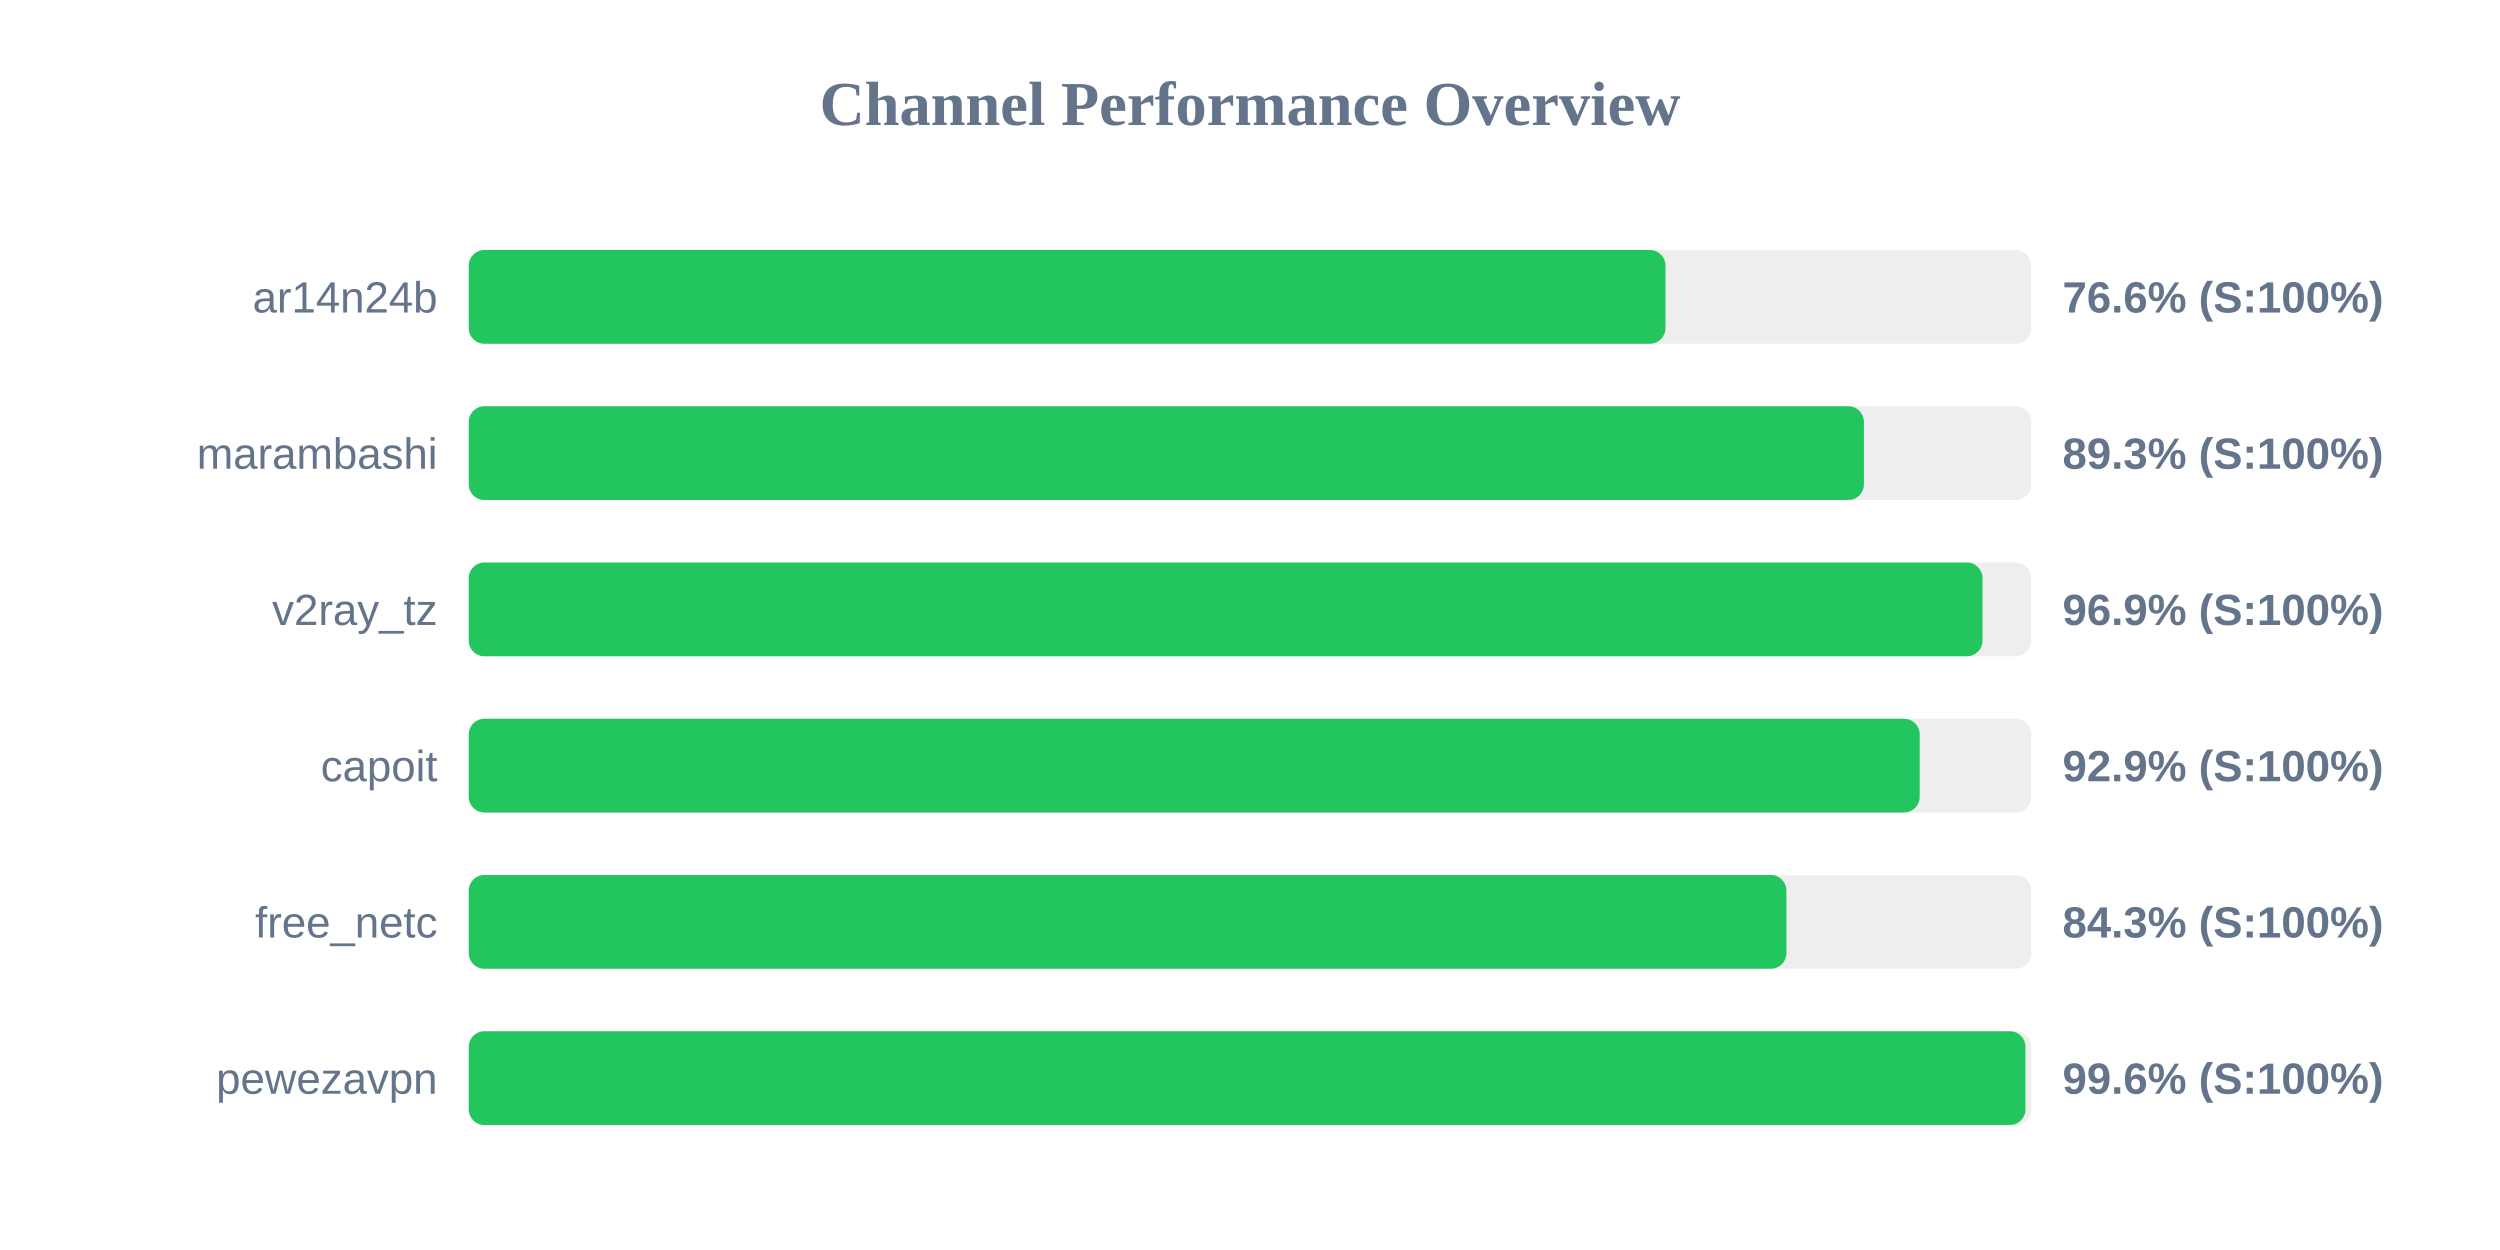
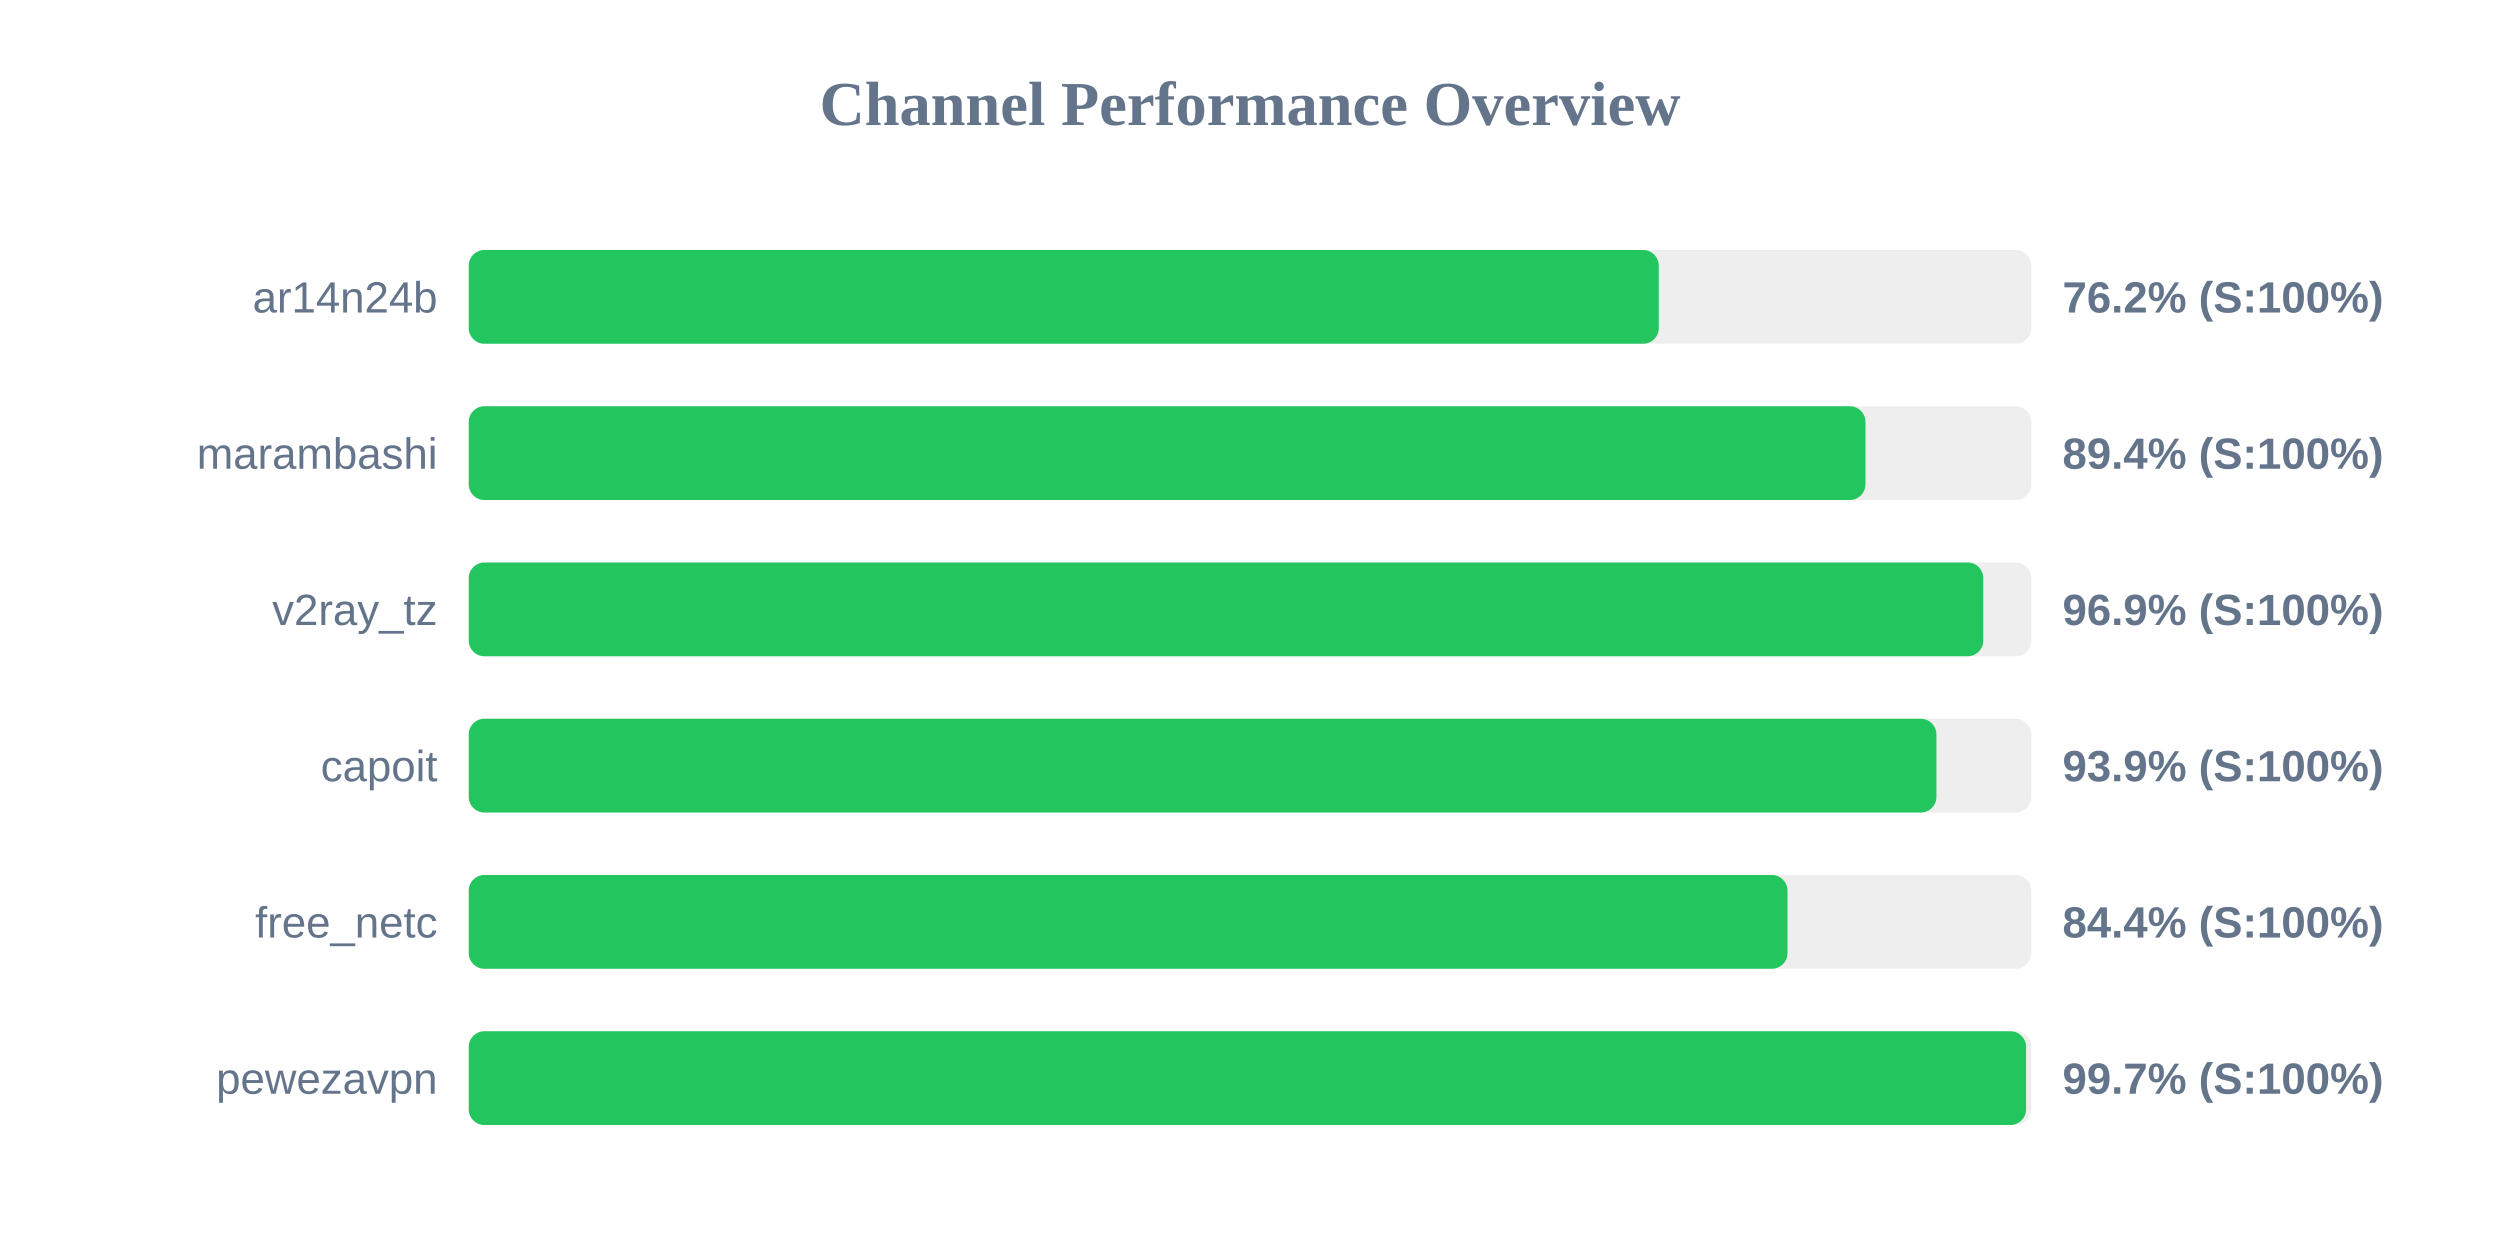
<svg xmlns="http://www.w3.org/2000/svg" width="800" height="400" version="1.1">
  <style>
        .row { font: 14px Arial; fill: #64748b; }
        .score { font: bold 14px Arial; fill: #64748b; }
    </style>
  <text x="400" y="40" text-anchor="middle" font-size="20px" font-weight="bold" fill="#64748b">Channel Performance Overview</text>
  <rect x="150" y="80" width="500" height="30" fill="#eee" rx="5" />
-   <rect x="150" y="80" width="382.95" height="30" fill="#22c55e" rx="5" />
+   <rect x="150" y="80" width="380.8" height="30" fill="#22c55e" rx="5" />
  <text x="140" y="100" text-anchor="end" class="row">ar14n24b</text>
-   <text x="660" y="100" text-anchor="start" class="score">76.6% (S:100%)</text>
+   <text x="660" y="100" text-anchor="start" class="score">76.2% (S:100%)</text>
  <rect x="150" y="130" width="500" height="30" fill="#eee" rx="5" />
-   <rect x="150" y="130" width="446.45" height="30" fill="#22c55e" rx="5" />
+   <rect x="150" y="130" width="446.95" height="30" fill="#22c55e" rx="5" />
  <text x="140" y="150" text-anchor="end" class="row">marambashi</text>
-   <text x="660" y="150" text-anchor="start" class="score">89.3% (S:100%)</text>
+   <text x="660" y="150" text-anchor="start" class="score">89.4% (S:100%)</text>
  <rect x="150" y="180" width="500" height="30" fill="#eee" rx="5" />
-   <rect x="150" y="180" width="484.4" height="30" fill="#22c55e" rx="5" />
+   <rect x="150" y="180" width="484.65" height="30" fill="#22c55e" rx="5" />
  <text x="140" y="200" text-anchor="end" class="row">v2ray_tz</text>
  <text x="660" y="200" text-anchor="start" class="score">96.9% (S:100%)</text>
  <rect x="150" y="230" width="500" height="30" fill="#eee" rx="5" />
-   <rect x="150" y="230" width="464.3" height="30" fill="#22c55e" rx="5" />
+   <rect x="150" y="230" width="469.65" height="30" fill="#22c55e" rx="5" />
  <text x="140" y="250" text-anchor="end" class="row">capoit</text>
-   <text x="660" y="250" text-anchor="start" class="score">92.9% (S:100%)</text>
+   <text x="660" y="250" text-anchor="start" class="score">93.9% (S:100%)</text>
  <rect x="150" y="280" width="500" height="30" fill="#eee" rx="5" />
-   <rect x="150" y="280" width="421.65" height="30" fill="#22c55e" rx="5" />
+   <rect x="150" y="280" width="422.0" height="30" fill="#22c55e" rx="5" />
  <text x="140" y="300" text-anchor="end" class="row">free_netc</text>
-   <text x="660" y="300" text-anchor="start" class="score">84.3% (S:100%)</text>
+   <text x="660" y="300" text-anchor="start" class="score">84.4% (S:100%)</text>
  <rect x="150" y="330" width="500" height="30" fill="#eee" rx="5" />
-   <rect x="150" y="330" width="498.15" height="30" fill="#22c55e" rx="5" />
+   <rect x="150" y="330" width="498.35" height="30" fill="#22c55e" rx="5" />
  <text x="140" y="350" text-anchor="end" class="row">pewezavpn</text>
-   <text x="660" y="350" text-anchor="start" class="score">99.6% (S:100%)</text>
+   <text x="660" y="350" text-anchor="start" class="score">99.7% (S:100%)</text>
</svg>
